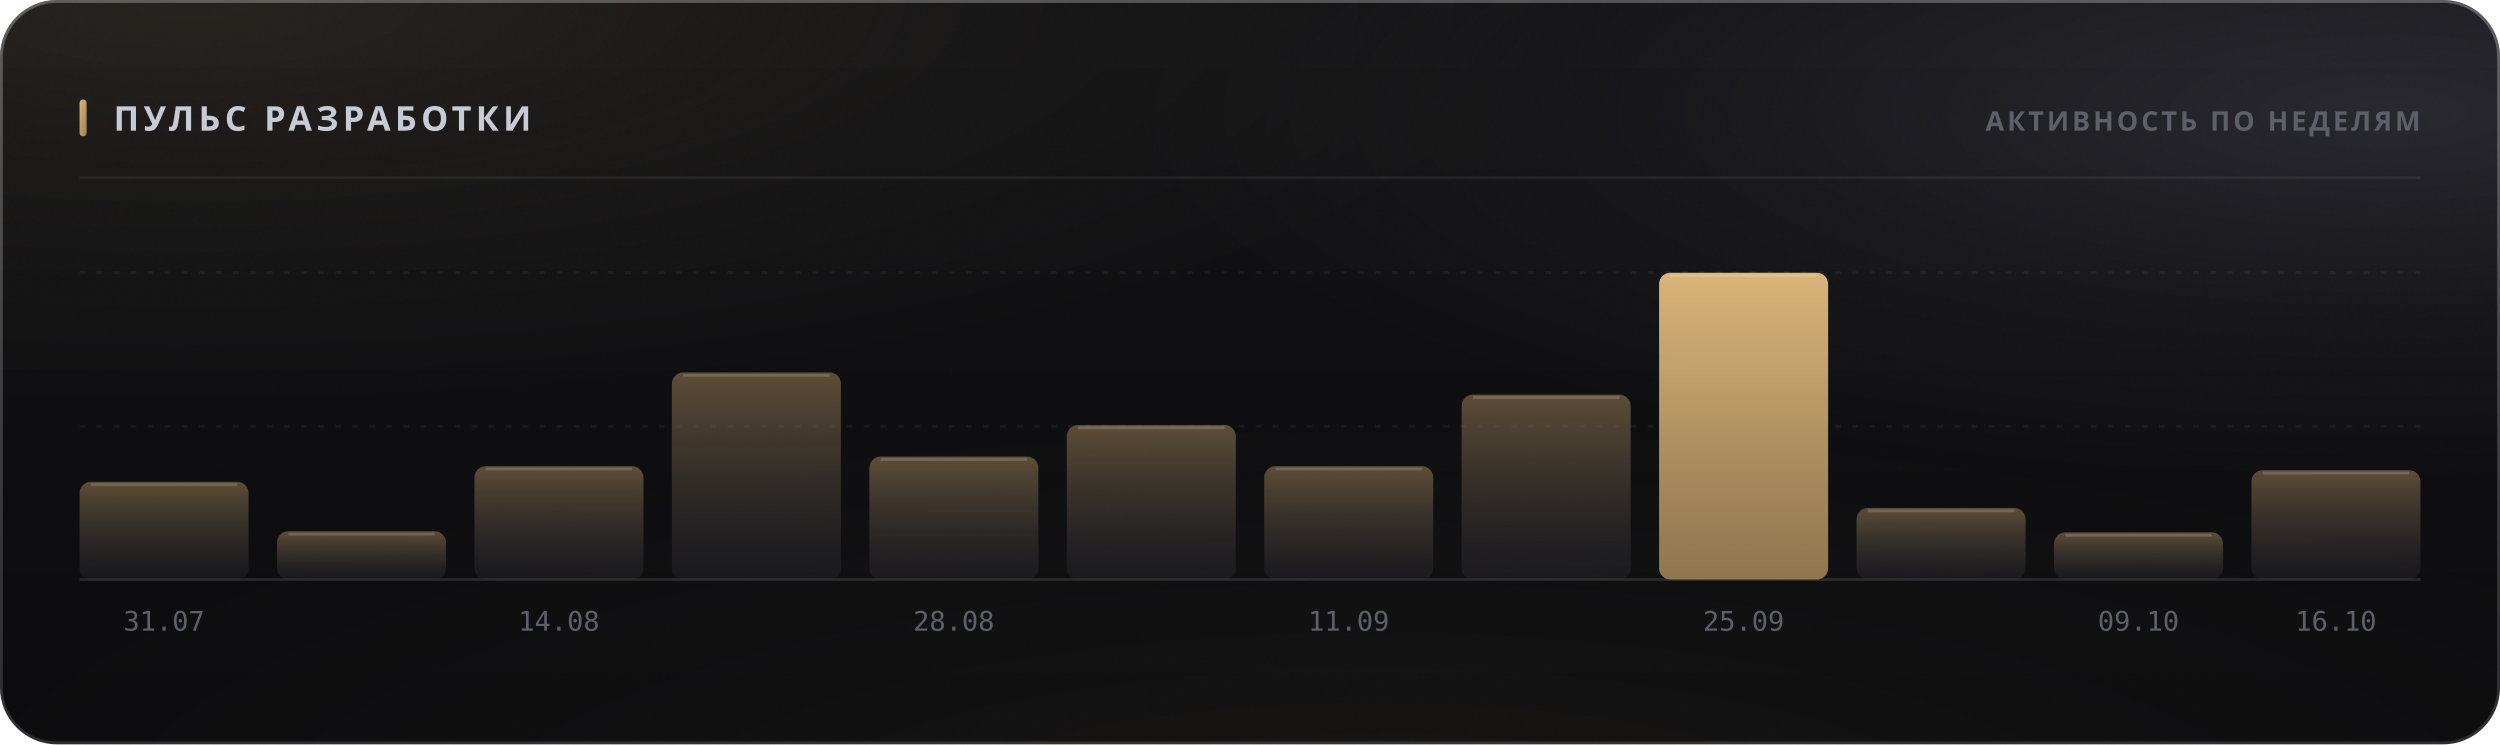
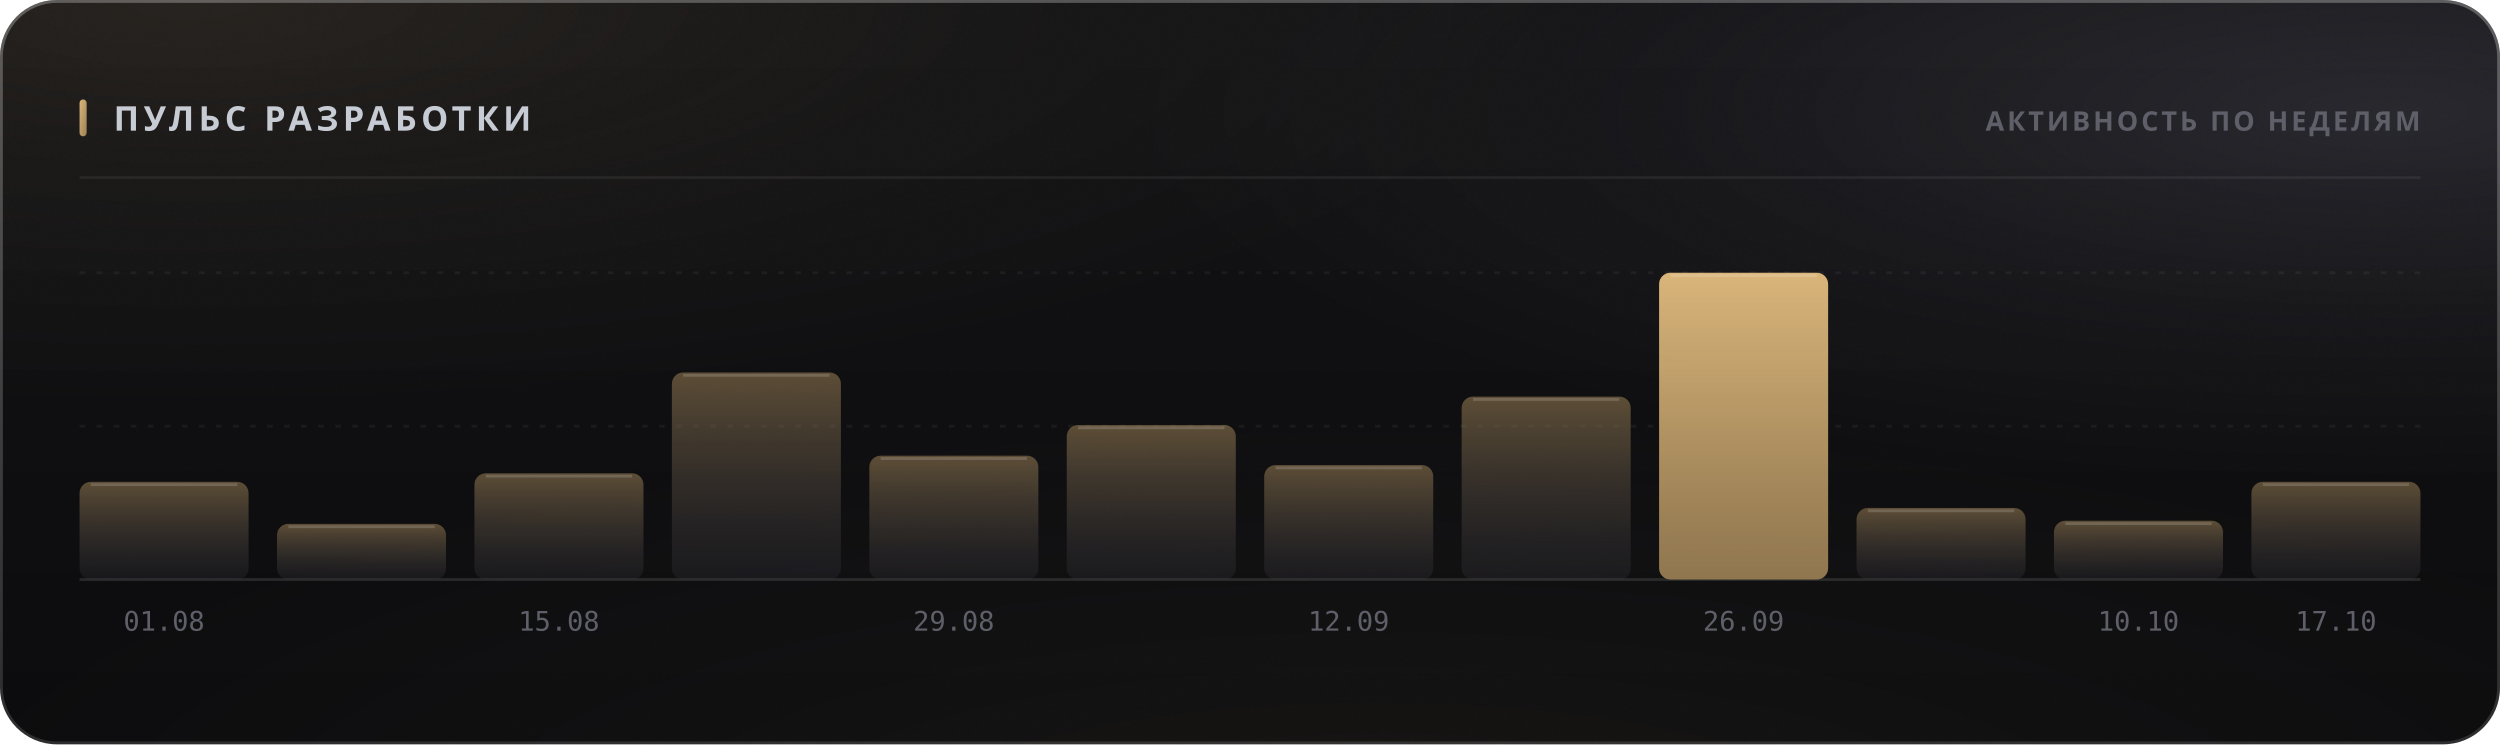
<svg xmlns="http://www.w3.org/2000/svg" width="880" height="262" viewBox="0 0 880 262" role="img">
  <style>
  text { font-family: -apple-system, BlinkMacSystemFont, 'Segoe UI', 'Noto Sans', Helvetica, Arial, sans-serif; }
  .mono { font-family: ui-monospace, 'SF Mono', 'Cascadia Mono', 'DejaVu Sans Mono', Menlo, Consolas, monospace; font-variant-numeric: tabular-nums; }
  .caps { letter-spacing: .1em; text-transform: uppercase; }

  @keyframes sheen  { from { transform: translateX(-120%); } to { transform: translateX(260%); } }
  @keyframes rise   { from { opacity: 0; transform: translateY(6px); } to { opacity: 1; transform: none; } }
  @keyframes slide  { from { opacity: 0; transform: translateX(-8px); } to { opacity: 1; transform: none; } }
  @keyframes grow   { from { transform: scaleY(0); } to { transform: scaleY(1); } }
  @keyframes widen  { from { transform: scaleX(0); } to { transform: scaleX(1); } }
  @keyframes draw   { from { stroke-dashoffset: 200; } to { stroke-dashoffset: 0; } }

  .sheen { animation: sheen 5.5s cubic-bezier(.45,0,.2,1) infinite; }
  .rise  { animation: rise .5s cubic-bezier(.16,1,.3,1) both; }
  .slide { animation: slide .42s cubic-bezier(.16,1,.3,1) both; }
  .bar   { transform-box: fill-box; transform-origin: 50% 100%;
           animation: grow .62s cubic-bezier(.16,1,.3,1) both; }
  .fill  { transform-box: fill-box; transform-origin: 0% 50%;
           animation: widen .8s cubic-bezier(.16,1,.3,1) both; }
  /* The hidden start state lives in the keyframes, never in the static rule.
     A renderer that ignores CSS animations then falls back to the FINISHED
     state — a drawn line, visible text — instead of an empty panel. */
  .spark { stroke-dasharray: 200;
           animation: draw 1.1s cubic-bezier(.16,1,.3,1) both; }

  @media (prefers-reduced-motion: reduce) {
    .sheen { animation: none; opacity: 0; }
    .rise, .slide, .bar, .fill, .spark { animation: none; opacity: 1; transform: none;
                                         stroke-dashoffset: 0; }
  }</style>
  <defs>
    <filter id="grain5" x="0" y="0" width="100%" height="100%">
      <feTurbulence type="fractalNoise" baseFrequency="0.85" numOctaves="3" stitchTiles="stitch" />
      <feColorMatrix type="saturate" values="0" />
    </filter>
    <linearGradient id="accent1" x1="0" y1="0" x2="1" y2="1">
      <stop offset="0%" stop-color="#d9b57a" />
      <stop offset="100%" stop-color="#9d8155" />
    </linearGradient>
    <radialGradient id="aurora6" cx="0.08" cy="0" r="0.55">
      <stop offset="0%" stop-color="#d9b47a" stop-opacity="0.1" />
      <stop offset="55%" stop-color="#d9b47a" stop-opacity="0.035" />
      <stop offset="100%" stop-color="#d9b47a" stop-opacity="0" />
    </radialGradient>
    <radialGradient id="aurora7" cx="0.95" cy="0.15" r="0.5">
      <stop offset="0%" stop-color="#706f83" stop-opacity="0.22" />
      <stop offset="55%" stop-color="#706f83" stop-opacity="0.077" />
      <stop offset="100%" stop-color="#706f83" stop-opacity="0" />
    </radialGradient>
    <radialGradient id="aurora8" cx="0.55" cy="1.15" r="0.6">
      <stop offset="0%" stop-color="#b39b74" stop-opacity="0.07" />
      <stop offset="55%" stop-color="#b39b74" stop-opacity="0.025" />
      <stop offset="100%" stop-color="#b39b74" stop-opacity="0" />
    </radialGradient>
    <linearGradient id="glass2" x1="0" y1="0" x2="0" y2="1">
      <stop offset="0%" stop-color="#ffffff" stop-opacity="0.036" />
      <stop offset="100%" stop-color="#ffffff" stop-opacity="0.007" />
    </linearGradient>
    <linearGradient id="rim3" x1="0" y1="0" x2="0" y2="1">
      <stop offset="0%" stop-color="#ffffff" stop-opacity="0.182" />
      <stop offset="100%" stop-color="#ffffff" stop-opacity="0.025" />
    </linearGradient>
    <linearGradient id="spec4" x1="0" y1="0" x2="1" y2="0">
      <stop offset="0%" stop-color="#ffffff" stop-opacity="0" />
      <stop offset="35%" stop-color="#ffffff" stop-opacity="0.336" />
      <stop offset="70%" stop-color="#ffffff" stop-opacity="0.118" />
      <stop offset="100%" stop-color="#ffffff" stop-opacity="0" />
    </linearGradient>
    <linearGradient id="barfill9" x1="0" y1="0" x2="0" y2="1">
      <stop offset="0%" stop-color="#9d8155" stop-opacity="0.55" />
      <stop offset="100%" stop-color="#3c3c47" stop-opacity="0.22" />
    </linearGradient>
    <linearGradient id="barfill10" x1="0" y1="0" x2="0" y2="1">
      <stop offset="0%" stop-color="#9d8155" stop-opacity="0.55" />
      <stop offset="100%" stop-color="#3c3c47" stop-opacity="0.22" />
    </linearGradient>
    <linearGradient id="barfill11" x1="0" y1="0" x2="0" y2="1">
      <stop offset="0%" stop-color="#9d8155" stop-opacity="0.55" />
      <stop offset="100%" stop-color="#3c3c47" stop-opacity="0.22" />
    </linearGradient>
    <linearGradient id="barfill12" x1="0" y1="0" x2="0" y2="1">
      <stop offset="0%" stop-color="#9d8155" stop-opacity="0.55" />
      <stop offset="100%" stop-color="#3c3c47" stop-opacity="0.22" />
    </linearGradient>
    <linearGradient id="barfill13" x1="0" y1="0" x2="0" y2="1">
      <stop offset="0%" stop-color="#9d8155" stop-opacity="0.55" />
      <stop offset="100%" stop-color="#3c3c47" stop-opacity="0.22" />
    </linearGradient>
    <linearGradient id="barfill14" x1="0" y1="0" x2="0" y2="1">
      <stop offset="0%" stop-color="#9d8155" stop-opacity="0.55" />
      <stop offset="100%" stop-color="#3c3c47" stop-opacity="0.22" />
    </linearGradient>
    <linearGradient id="barfill15" x1="0" y1="0" x2="0" y2="1">
      <stop offset="0%" stop-color="#9d8155" stop-opacity="0.55" />
      <stop offset="100%" stop-color="#3c3c47" stop-opacity="0.22" />
    </linearGradient>
    <linearGradient id="barfill16" x1="0" y1="0" x2="0" y2="1">
      <stop offset="0%" stop-color="#9d8155" stop-opacity="0.55" />
      <stop offset="100%" stop-color="#3c3c47" stop-opacity="0.22" />
    </linearGradient>
    <linearGradient id="barfill17" x1="0" y1="0" x2="0" y2="1">
      <stop offset="0%" stop-color="#d9b57a" stop-opacity="1" />
      <stop offset="100%" stop-color="#9d8155" stop-opacity="0.9" />
    </linearGradient>
    <linearGradient id="barfill18" x1="0" y1="0" x2="0" y2="1">
      <stop offset="0%" stop-color="#9d8155" stop-opacity="0.55" />
      <stop offset="100%" stop-color="#3c3c47" stop-opacity="0.22" />
    </linearGradient>
    <linearGradient id="barfill19" x1="0" y1="0" x2="0" y2="1">
      <stop offset="0%" stop-color="#9d8155" stop-opacity="0.55" />
      <stop offset="100%" stop-color="#3c3c47" stop-opacity="0.22" />
    </linearGradient>
    <linearGradient id="barfill20" x1="0" y1="0" x2="0" y2="1">
      <stop offset="0%" stop-color="#9d8155" stop-opacity="0.55" />
      <stop offset="100%" stop-color="#3c3c47" stop-opacity="0.22" />
    </linearGradient>
  </defs>
  <rect width="880" height="262" rx="20" fill="#0a0a0c" />
  <rect width="880" height="262" rx="20" fill="url(#aurora6)" />
  <rect width="880" height="262" rx="20" fill="url(#aurora7)" />
  <rect width="880" height="262" rx="20" fill="url(#aurora8)" />
  <rect width="880" height="262" rx="20" fill="url(#glass2)" />
  <rect width="880" height="262" rx="20" filter="url(#grain5)" opacity="0.085" style="mix-blend-mode:overlay" />
  <rect x=".5" y=".5" width="879" height="261" rx="19.5" fill="none" stroke="rgba(255,255,255,0.11)" />
  <rect x=".5" y=".5" width="879" height="261" rx="19.5" fill="none" stroke="url(#rim3)" />
  <path d="M20 1 H860" stroke="url(#spec4)" stroke-width="1.2" fill="none" />
  <rect x="28" y="35" width="2.5" height="13" rx="1.25" fill="url(#accent1)" />
  <text x="40" y="46" font-size="12" font-weight="700" fill="#c7cbd4" letter-spacing="0.13em">ПУЛЬС РАЗРАБОТКИ</text>
  <text x="852" y="46" font-size="9.5" font-weight="600" fill="#5e5f68" text-anchor="end" letter-spacing="0.11em">АКТИВНОСТЬ ПО НЕДЕЛЯМ</text>
  <path d="M28 62.5 H852" stroke="rgba(255,255,255,0.06)" stroke-width="1" />
  <path d="M28 150.0 H852" stroke="rgba(255,255,255,0.05)" stroke-width="1" stroke-dasharray="2 4" />
  <path d="M28 96.0 H852" stroke="rgba(255,255,255,0.05)" stroke-width="1" stroke-dasharray="2 4" />
  <path d="M28 204 H852" stroke="rgba(255,255,255,0.11)" stroke-width="1" />
  <rect class="bar" x="28.0" y="169.6" width="59.5" height="34.4" rx="4" fill="url(#barfill9)" opacity="1" style="animation-delay:0s" />
  <path d="M32.0 170.6 H83.5" stroke="rgba(255,255,255,0.154)" stroke-width="1" />
-   <text x="57.75" y="222" font-size="9.5" font-weight="400" fill="#5e5f68" text-anchor="middle" class="mono">31.07</text>
-   <rect class="bar" x="97.5" y="187.0" width="59.5" height="17.0" rx="4" fill="url(#barfill10)" opacity="1" style="animation-delay:0.038s" />
-   <path d="M101.5 188.0 H153.0" stroke="rgba(255,255,255,0.154)" stroke-width="1" />
-   <rect class="bar" x="167.0" y="164.1" width="59.5" height="39.9" rx="4" fill="url(#barfill11)" opacity="1" style="animation-delay:0.076s" />
-   <path d="M171.0 165.1 H222.5" stroke="rgba(255,255,255,0.154)" stroke-width="1" />
-   <text x="196.75" y="222" font-size="9.5" font-weight="400" fill="#5e5f68" text-anchor="middle" class="mono">14.08</text>
+   <text x="57.75" y="222" font-size="9.5" font-weight="400" fill="#5e5f68" text-anchor="middle" class="mono">01.08</text>
+   <rect class="bar" x="97.5" y="184.4" width="59.5" height="19.6" rx="4" fill="url(#barfill10)" opacity="1" style="animation-delay:0.038s" />
+   <path d="M101.5 185.4 H153.0" stroke="rgba(255,255,255,0.154)" stroke-width="1" />
+   <rect class="bar" x="167.0" y="166.6" width="59.5" height="37.4" rx="4" fill="url(#barfill11)" opacity="1" style="animation-delay:0.076s" />
+   <path d="M171.0 167.6 H222.5" stroke="rgba(255,255,255,0.154)" stroke-width="1" />
+   <text x="196.75" y="222" font-size="9.5" font-weight="400" fill="#5e5f68" text-anchor="middle" class="mono">15.08</text>
  <rect class="bar" x="236.5" y="131.1" width="59.5" height="72.9" rx="4" fill="url(#barfill12)" opacity="1" style="animation-delay:0.114s" />
  <path d="M240.5 132.1 H292.0" stroke="rgba(255,255,255,0.154)" stroke-width="1" />
-   <rect class="bar" x="306.0" y="160.7" width="59.5" height="43.3" rx="4" fill="url(#barfill13)" opacity="1" style="animation-delay:0.152s" />
-   <path d="M310.0 161.7 H361.5" stroke="rgba(255,255,255,0.154)" stroke-width="1" />
-   <text x="335.75" y="222" font-size="9.5" font-weight="400" fill="#5e5f68" text-anchor="middle" class="mono">28.08</text>
+   <rect class="bar" x="306.0" y="160.4" width="59.5" height="43.6" rx="4" fill="url(#barfill13)" opacity="1" style="animation-delay:0.152s" />
+   <path d="M310.0 161.4 H361.5" stroke="rgba(255,255,255,0.154)" stroke-width="1" />
+   <text x="335.75" y="222" font-size="9.5" font-weight="400" fill="#5e5f68" text-anchor="middle" class="mono">29.08</text>
  <rect class="bar" x="375.5" y="149.6" width="59.5" height="54.4" rx="4" fill="url(#barfill14)" opacity="1" style="animation-delay:0.19s" />
  <path d="M379.5 150.6 H431.0" stroke="rgba(255,255,255,0.154)" stroke-width="1" />
-   <rect class="bar" x="445.0" y="164.1" width="59.5" height="39.9" rx="4" fill="url(#barfill15)" opacity="1" style="animation-delay:0.228s" />
-   <path d="M449.0 165.1 H500.5" stroke="rgba(255,255,255,0.154)" stroke-width="1" />
-   <text x="474.75" y="222" font-size="9.5" font-weight="400" fill="#5e5f68" text-anchor="middle" class="mono">11.09</text>
-   <rect class="bar" x="514.5" y="138.9" width="59.5" height="65.1" rx="4" fill="url(#barfill16)" opacity="1" style="animation-delay:0.266s" />
-   <path d="M518.5 139.9 H570.0" stroke="rgba(255,255,255,0.154)" stroke-width="1" />
+   <rect class="bar" x="445.0" y="163.7" width="59.5" height="40.3" rx="4" fill="url(#barfill15)" opacity="1" style="animation-delay:0.228s" />
+   <path d="M449.0 164.7 H500.5" stroke="rgba(255,255,255,0.154)" stroke-width="1" />
+   <text x="474.75" y="222" font-size="9.5" font-weight="400" fill="#5e5f68" text-anchor="middle" class="mono">12.09</text>
+   <rect class="bar" x="514.5" y="139.6" width="59.5" height="64.4" rx="4" fill="url(#barfill16)" opacity="1" style="animation-delay:0.266s" />
+   <path d="M518.5 140.6 H570.0" stroke="rgba(255,255,255,0.154)" stroke-width="1" />
  <rect class="bar" x="584.0" y="96.0" width="59.5" height="108.0" rx="4" fill="url(#barfill17)" opacity="1" style="animation-delay:0.304s" />
  <path d="M588.0 97.0 H639.5" stroke="rgba(255,255,255,0.154)" stroke-width="1" />
-   <text x="613.75" y="222" font-size="9.5" font-weight="400" fill="#5e5f68" text-anchor="middle" class="mono">25.09</text>
+   <text x="613.75" y="222" font-size="9.5" font-weight="400" fill="#5e5f68" text-anchor="middle" class="mono">26.09</text>
  <rect class="bar" x="653.5" y="178.8" width="59.5" height="25.2" rx="4" fill="url(#barfill18)" opacity="1" style="animation-delay:0.342s" />
  <path d="M657.5 179.8 H709.0" stroke="rgba(255,255,255,0.154)" stroke-width="1" />
-   <rect class="bar" x="723.0" y="187.4" width="59.5" height="16.6" rx="4" fill="url(#barfill19)" opacity="1" style="animation-delay:0.38s" />
-   <path d="M727.0 188.4 H778.5" stroke="rgba(255,255,255,0.154)" stroke-width="1" />
-   <text x="752.75" y="222" font-size="9.5" font-weight="400" fill="#5e5f68" text-anchor="middle" class="mono">09.10</text>
-   <rect class="bar" x="792.5" y="165.5" width="59.5" height="38.5" rx="4" fill="url(#barfill20)" opacity="1" style="animation-delay:0.418s" />
-   <path d="M796.5 166.5 H848.0" stroke="rgba(255,255,255,0.154)" stroke-width="1" />
-   <text x="822.25" y="222" font-size="9.5" font-weight="400" fill="#5e5f68" text-anchor="middle" class="mono">16.10</text>
+   <rect class="bar" x="723.0" y="183.3" width="59.5" height="20.7" rx="4" fill="url(#barfill19)" opacity="1" style="animation-delay:0.38s" />
+   <path d="M727.0 184.3 H778.5" stroke="rgba(255,255,255,0.154)" stroke-width="1" />
+   <text x="752.75" y="222" font-size="9.5" font-weight="400" fill="#5e5f68" text-anchor="middle" class="mono">10.10</text>
+   <rect class="bar" x="792.5" y="169.6" width="59.5" height="34.4" rx="4" fill="url(#barfill20)" opacity="1" style="animation-delay:0.418s" />
+   <path d="M796.5 170.6 H848.0" stroke="rgba(255,255,255,0.154)" stroke-width="1" />
+   <text x="822.25" y="222" font-size="9.5" font-weight="400" fill="#5e5f68" text-anchor="middle" class="mono">17.10</text>
</svg>
